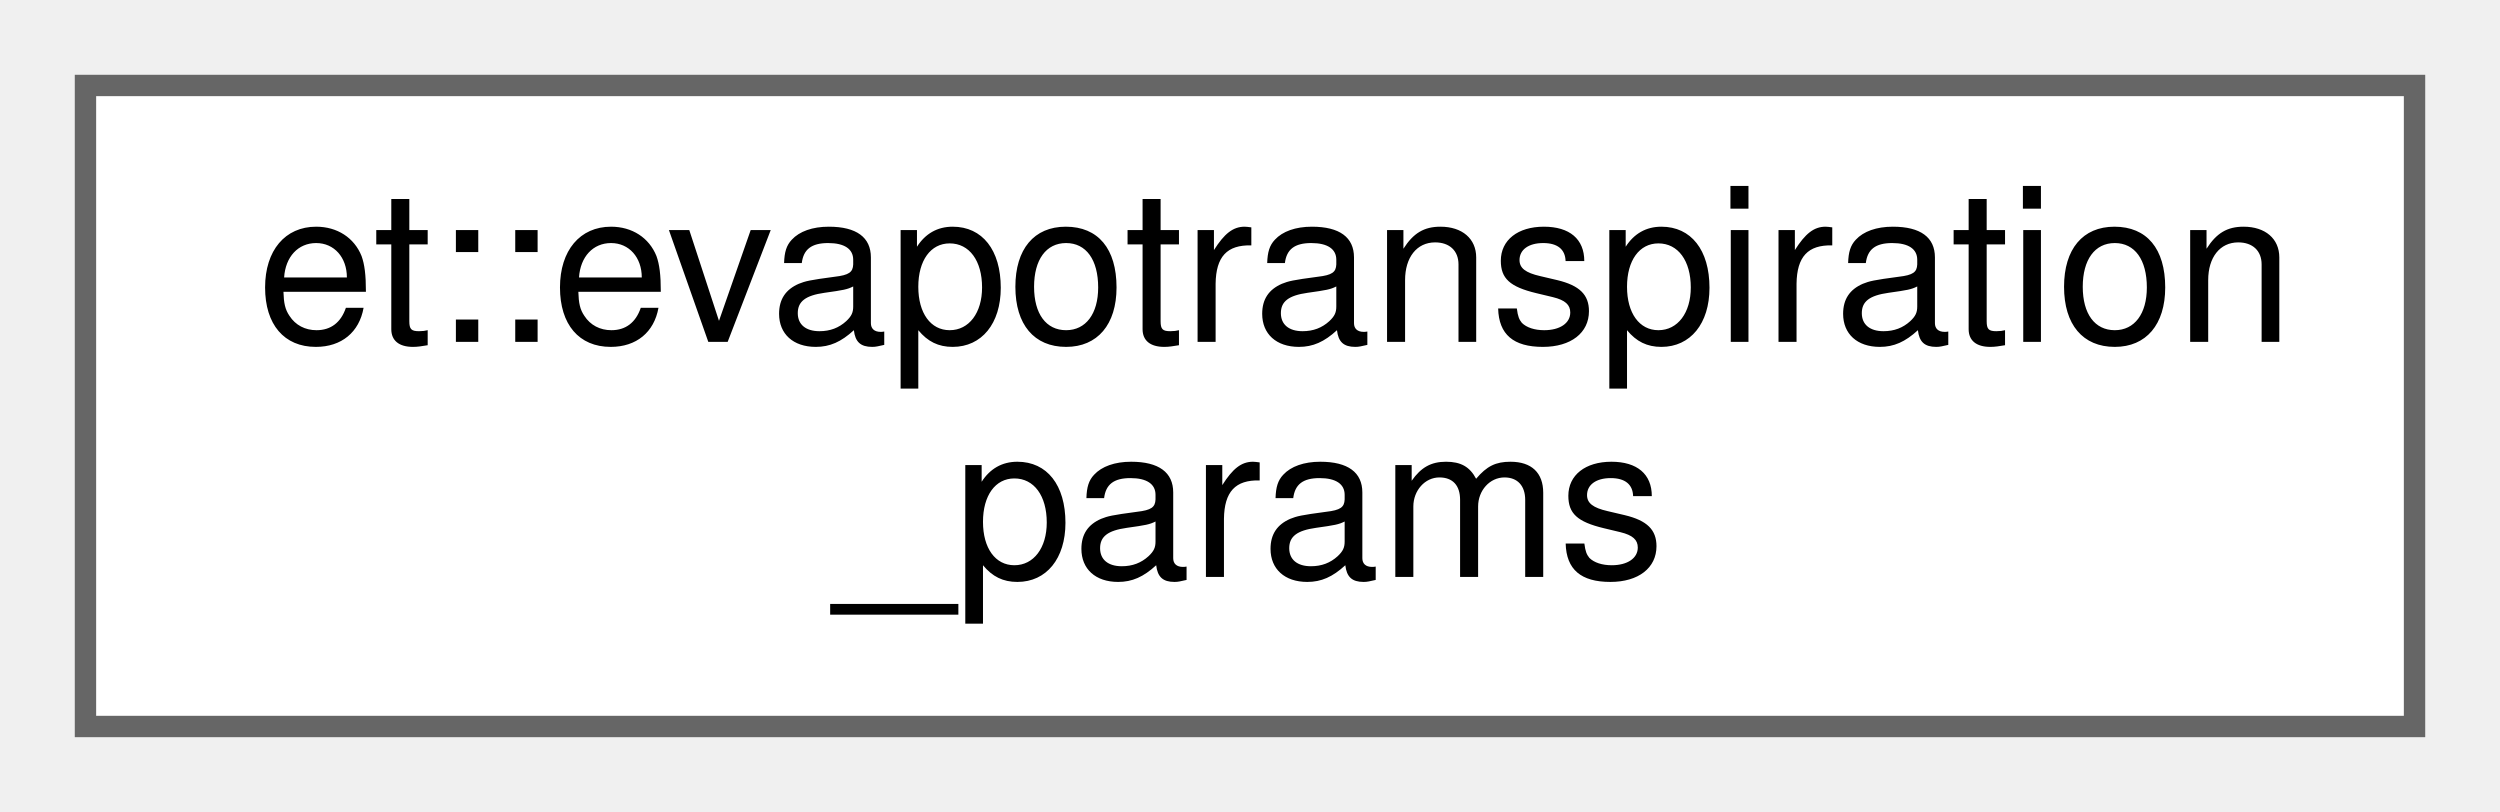
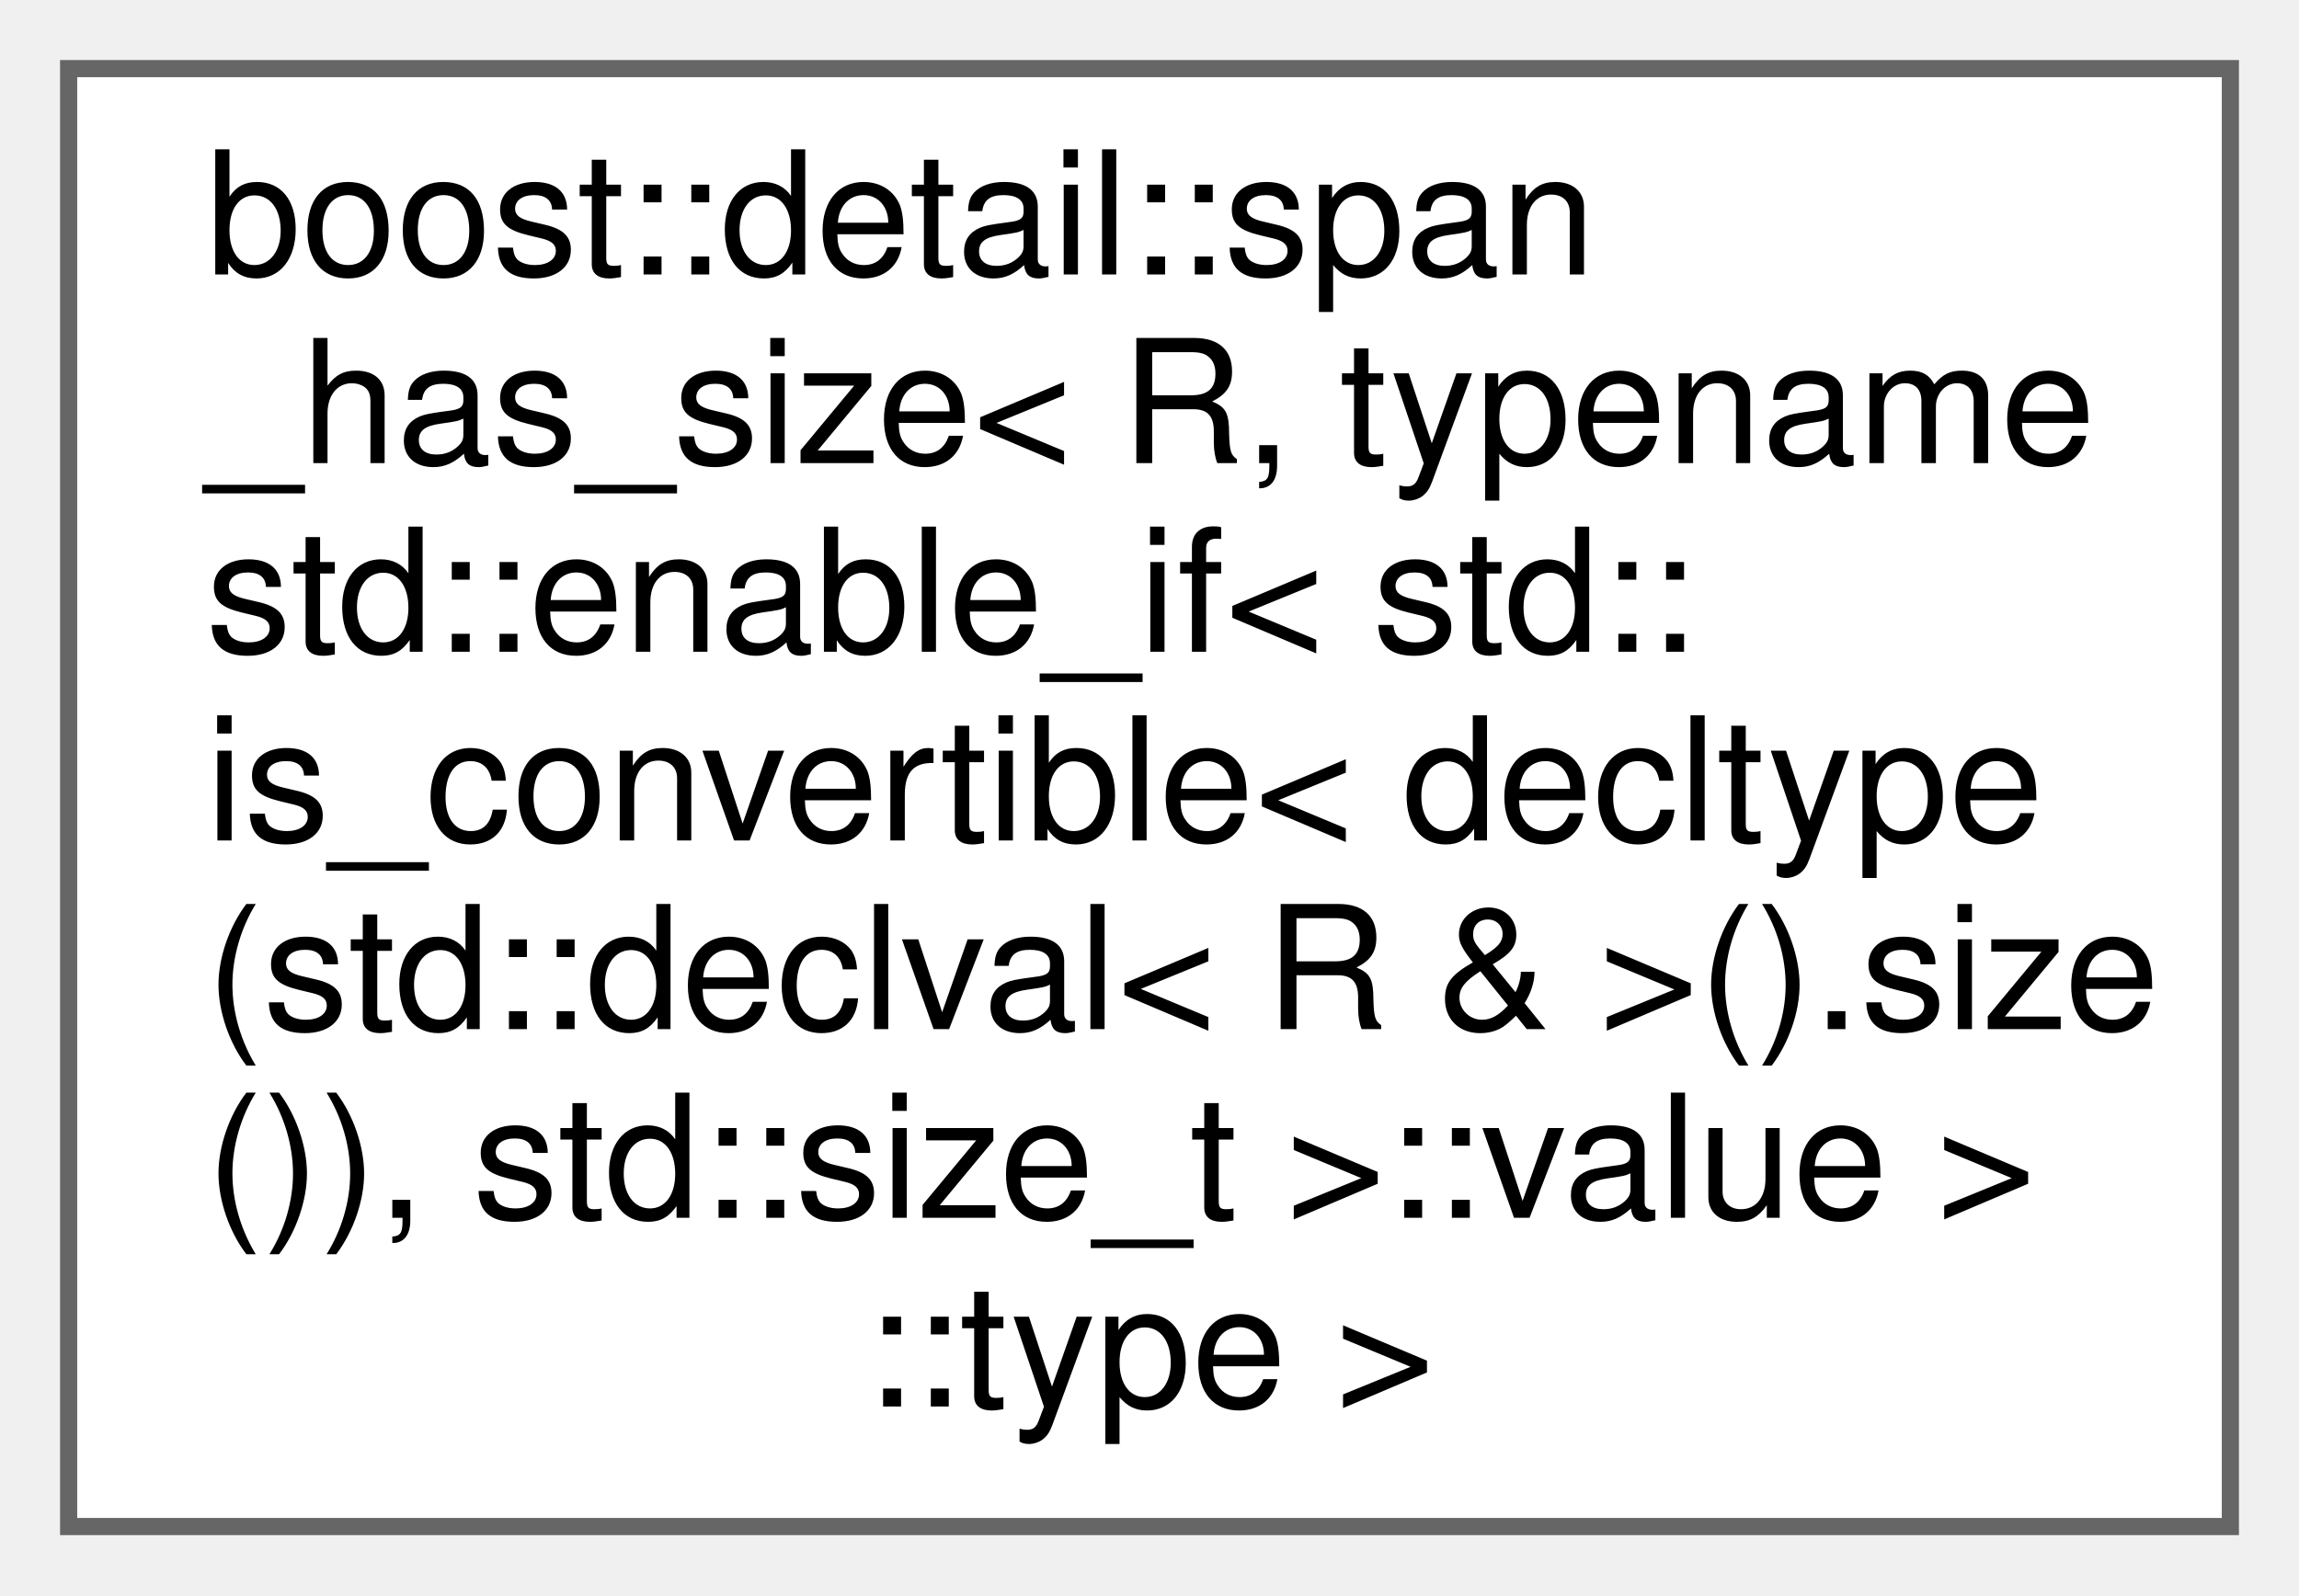
- <svg xmlns="http://www.w3.org/2000/svg" xmlns:xlink="http://www.w3.org/1999/xlink" width="117pt" height="38pt" viewBox="0.00 0.00 117.00 38.00">
-   <g id="graph0" class="graph" transform="scale(1 1) rotate(0) translate(4 34)">
+ <svg xmlns="http://www.w3.org/2000/svg" xmlns:xlink="http://www.w3.org/1999/xlink" width="134pt" height="93pt" viewBox="0.00 0.00 134.00 93.00">
+   <g id="graph0" class="graph" transform="scale(1 1) rotate(0) translate(4 89)">
    <g id="node1" class="node">
      <g id="a_node1">
-         <a xlink:href="structet_1_1evapotranspiration__params.html" target="_top" xlink:title=" ">
-           <polygon fill="white" stroke="#666666" points="109,-30 0,-30 0,0 109,0 109,-30" />
-           <text text-anchor="start" x="8" y="-18" font-family="Helvetica,sans-Serif" font-size="10.00">et::evapotranspiration</text>
-           <text text-anchor="middle" x="54.5" y="-7" font-family="Helvetica,sans-Serif" font-size="10.00">_params</text>
+         <a xlink:href="structboost_1_1detail_1_1span__has__size_3_01_r_00_01typename_01std_1_1enable__if_3_01std_1_1is_895570961d4abb94bb76eb9662c26a69.html" target="_top" xlink:title=" ">
+           <polygon fill="white" stroke="#666666" points="126,-85 0,-85 0,0 126,0 126,-85" />
+           <text text-anchor="start" x="8" y="-73" font-family="Helvetica,sans-Serif" font-size="10.00">boost::detail::span</text>
+           <text text-anchor="start" x="8" y="-62" font-family="Helvetica,sans-Serif" font-size="10.00">_has_size&lt; R, typename</text>
+           <text text-anchor="start" x="8" y="-51" font-family="Helvetica,sans-Serif" font-size="10.00"> std::enable_if&lt; std::</text>
+           <text text-anchor="start" x="8" y="-40" font-family="Helvetica,sans-Serif" font-size="10.00">is_convertible&lt; decltype</text>
+           <text text-anchor="start" x="8" y="-29" font-family="Helvetica,sans-Serif" font-size="10.00">(std::declval&lt; R &amp; &gt;().size</text>
+           <text text-anchor="start" x="8" y="-18" font-family="Helvetica,sans-Serif" font-size="10.00">()), std::size_t &gt;::value &gt;</text>
+           <text text-anchor="middle" x="63" y="-7" font-family="Helvetica,sans-Serif" font-size="10.00">::type &gt;</text>
        </a>
      </g>
    </g>
  </g>
</svg>
